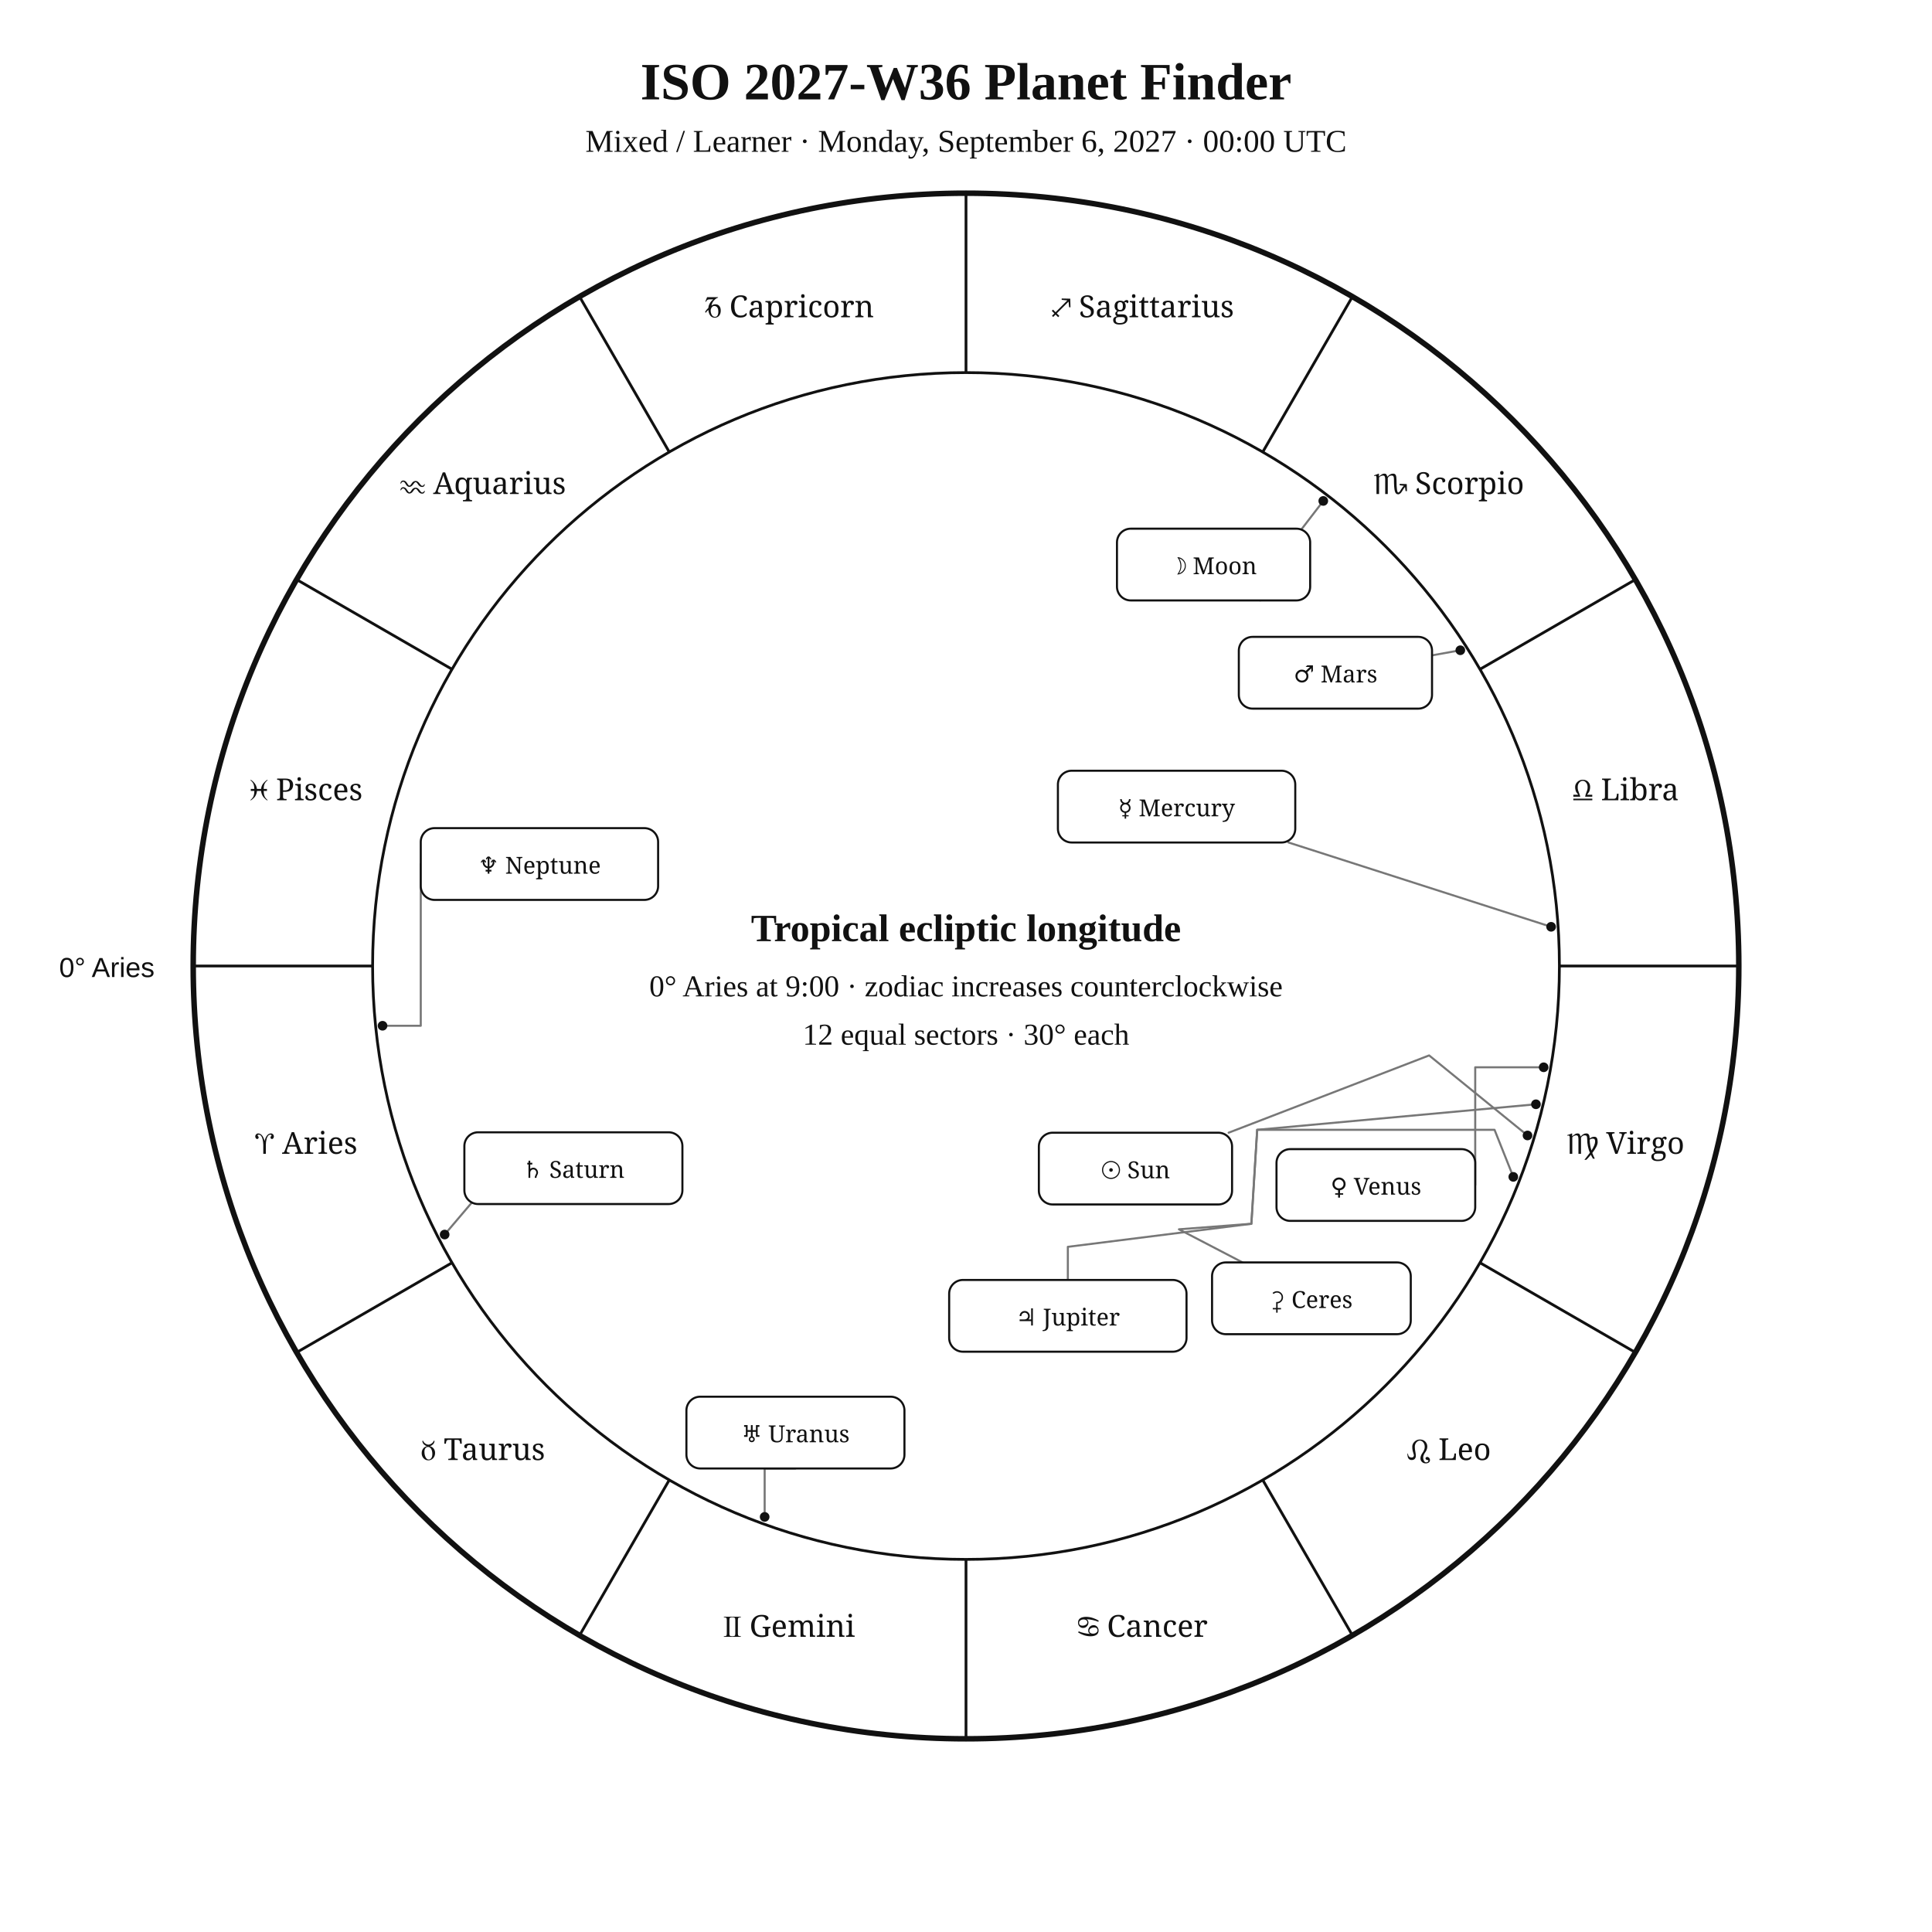
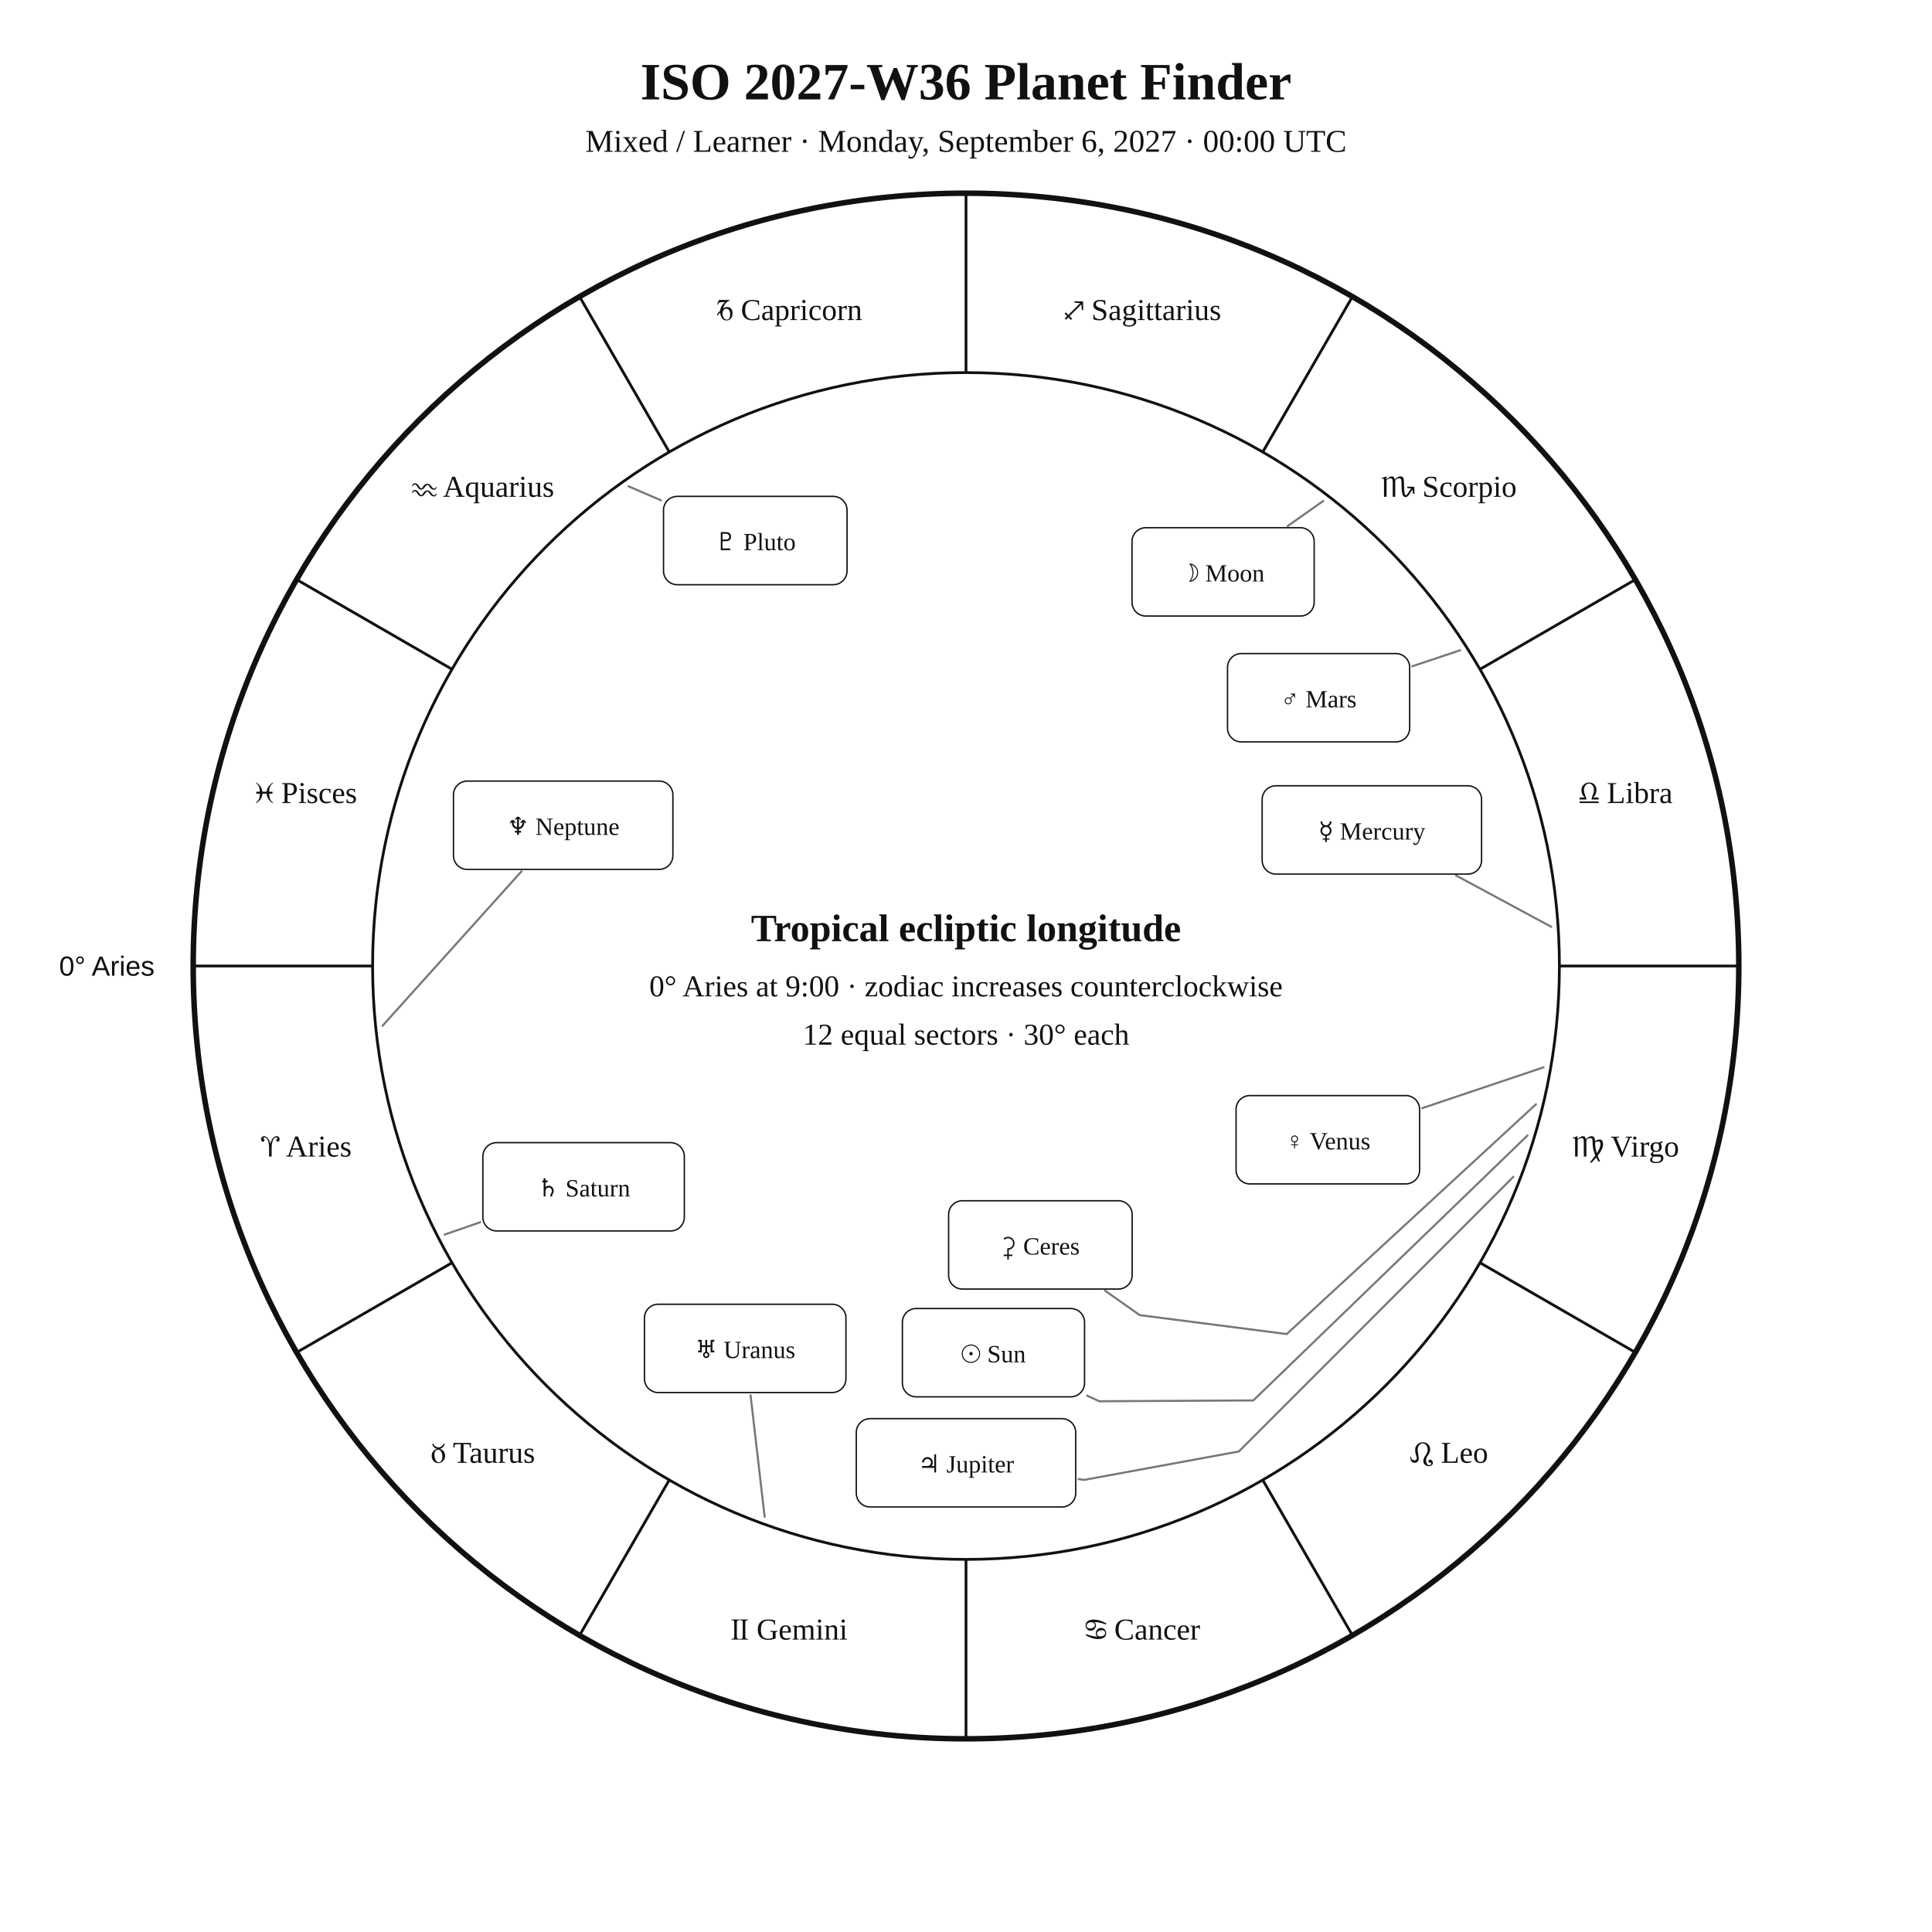
<svg xmlns="http://www.w3.org/2000/svg" width="1400" height="1400" viewBox="0 0 1400 1400">
  <rect width="100%" height="100%" fill="white" />
-   <style>text{font-family:Georgia,"Times New Roman",serif;fill:#111}.sans{font-family:Arial,Helvetica,sans-serif}.symbol{font-family:"Arial Unicode MS","Segoe UI Symbol","Noto Sans Symbols 2","Apple Symbols",serif;font-variant-emoji:text;fill:#111}</style>
+   <style>text{font-family:Georgia,"Times New Roman",serif;fill:#111!important;color:#111!important;-webkit-text-fill-color:#111!important}.sans{font-family:Arial,Helvetica,sans-serif}</style>
  <text x="700" y="72" text-anchor="middle" font-size="38" font-weight="700">ISO 2027-W36 Planet Finder</text>
  <text x="700" y="110" text-anchor="middle" font-size="23">Mixed / Learner · Monday, September 6, 2027 · 00:00 UTC</text>
  <circle cx="700" cy="700" r="560" fill="none" stroke="#111" stroke-width="4" />
  <circle cx="700" cy="700" r="430" fill="none" stroke="#111" stroke-width="2" />
  <line x1="270.0" y1="700.0" x2="140.0" y2="700.0" stroke="#111" stroke-width="2" />
  <line x1="327.6" y1="915.0" x2="215.0" y2="980.0" stroke="#111" stroke-width="2" />
  <line x1="485.0" y1="1072.4" x2="420.0" y2="1185.0" stroke="#111" stroke-width="2" />
  <line x1="700.0" y1="1130.0" x2="700.0" y2="1260.0" stroke="#111" stroke-width="2" />
  <line x1="915.0" y1="1072.4" x2="980.0" y2="1185.0" stroke="#111" stroke-width="2" />
  <line x1="1072.4" y1="915.0" x2="1185.0" y2="980.0" stroke="#111" stroke-width="2" />
  <line x1="1130.0" y1="700.0" x2="1260.0" y2="700.0" stroke="#111" stroke-width="2" />
  <line x1="1072.4" y1="485.0" x2="1185.0" y2="420.0" stroke="#111" stroke-width="2" />
  <line x1="915.0" y1="327.6" x2="980.0" y2="215.0" stroke="#111" stroke-width="2" />
  <line x1="700.0" y1="270.0" x2="700.0" y2="140.0" stroke="#111" stroke-width="2" />
  <line x1="485.0" y1="327.6" x2="420.0" y2="215.0" stroke="#111" stroke-width="2" />
  <line x1="327.6" y1="485.0" x2="215.0" y2="420.0" stroke="#111" stroke-width="2" />
-   <text class="symbol" x="221.9" y="836.1" text-anchor="middle" font-size="22">♈︎ Aries</text>
-   <text class="symbol" x="350.0" y="1058.0" text-anchor="middle" font-size="22">♉︎ Taurus</text>
-   <text class="symbol" x="571.9" y="1186.1" text-anchor="middle" font-size="22">♊︎ Gemini</text>
-   <text class="symbol" x="828.1" y="1186.1" text-anchor="middle" font-size="22">♋︎ Cancer</text>
-   <text class="symbol" x="1050.0" y="1058.0" text-anchor="middle" font-size="22">♌︎ Leo</text>
-   <text class="symbol" x="1178.1" y="836.1" text-anchor="middle" font-size="22">♍︎ Virgo</text>
-   <text class="symbol" x="1178.1" y="579.9" text-anchor="middle" font-size="22">♎︎ Libra</text>
-   <text class="symbol" x="1050.0" y="358.0" text-anchor="middle" font-size="22">♏︎ Scorpio</text>
-   <text class="symbol" x="828.1" y="229.9" text-anchor="middle" font-size="22">♐︎ Sagittarius</text>
-   <text class="symbol" x="571.9" y="229.9" text-anchor="middle" font-size="22">♑︎ Capricorn</text>
-   <text class="symbol" x="350.0" y="358.0" text-anchor="middle" font-size="22">♒︎ Aquarius</text>
-   <text class="symbol" x="221.9" y="579.9" text-anchor="middle" font-size="22">♓︎ Pisces</text>
-   <text x="112" y="708" text-anchor="end" font-size="20" class="sans">0° Aries</text>
-   <polyline points="1106.9,822.8 1035.6,764.8 890.3,820.8" fill="none" stroke="#777" stroke-width="1.5" stroke-linejoin="round" stroke-linecap="round" />
-   <circle cx="1106.9" cy="822.8" r="3.5" fill="#111" />
-   <polyline points="958.9,363.0 907.1,430.4 913.2,435.1" fill="none" stroke="#777" stroke-width="1.5" stroke-linejoin="round" stroke-linecap="round" />
-   <circle cx="958.9" cy="363.0" r="3.5" fill="#111" />
-   <polyline points="1124.0,671.6 933.7,610.5" fill="none" stroke="#777" stroke-width="1.5" stroke-linejoin="round" stroke-linecap="round" />
-   <circle cx="1124.0" cy="671.6" r="3.5" fill="#111" />
-   <polyline points="1118.6,773.4 1069.0,773.4 1069.0,858.7" fill="none" stroke="#777" stroke-width="1.5" stroke-linejoin="round" stroke-linecap="round" />
-   <circle cx="1118.6" cy="773.4" r="3.5" fill="#111" />
-   <polyline points="1058.2,471.2 1037.7,474.9" fill="none" stroke="#777" stroke-width="1.5" stroke-linejoin="round" stroke-linecap="round" />
-   <circle cx="1058.2" cy="471.2" r="3.5" fill="#111" />
-   <polyline points="1096.6,852.8 1083.0,818.7 911.0,818.7 906.8,886.8 773.8,903.5 773.8,927.5" fill="none" stroke="#777" stroke-width="1.5" stroke-linejoin="round" stroke-linecap="round" />
-   <circle cx="1096.6" cy="852.8" r="3.5" fill="#111" />
-   <polyline points="322.2,894.6 381.7,824.6 375.5,820.5" fill="none" stroke="#777" stroke-width="1.5" stroke-linejoin="round" stroke-linecap="round" />
-   <circle cx="322.2" cy="894.6" r="3.5" fill="#111" />
-   <polyline points="554.1,1099.2 554.1,1064.1 576.4,1064.1" fill="none" stroke="#777" stroke-width="1.5" stroke-linejoin="round" stroke-linecap="round" />
-   <circle cx="554.1" cy="1099.2" r="3.5" fill="#111" />
-   <polyline points="277.2,743.3 304.9,743.3 304.9,626.1" fill="none" stroke="#777" stroke-width="1.5" stroke-linejoin="round" stroke-linecap="round" />
-   <circle cx="277.2" cy="743.3" r="3.5" fill="#111" />
-   <polyline points="1113.0,800.2 911.0,818.7 906.8,886.8 854.3,890.8 900.4,914.8" fill="none" stroke="#777" stroke-width="1.5" stroke-linejoin="round" stroke-linecap="round" />
-   <circle cx="1113.0" cy="800.2" r="3.5" fill="#111" />
-   <rect x="752.8" y="820.8" width="140.0" height="52.0" rx="10" fill="white" stroke="#111" stroke-width="1.5" />
-   <text class="symbol" x="822.8" y="853.8" text-anchor="middle" font-size="17">☉︎ Sun</text>
-   <rect x="809.4" y="383.1" width="140.0" height="52.0" rx="10" fill="white" stroke="#111" stroke-width="1.5" />
-   <text class="symbol" x="879.4" y="416.1" text-anchor="middle" font-size="17">☽︎ Moon</text>
-   <rect x="766.6" y="558.5" width="172.0" height="52.0" rx="10" fill="white" stroke="#111" stroke-width="1.5" />
-   <text class="symbol" x="852.6" y="591.5" text-anchor="middle" font-size="17">☿︎ Mercury</text>
-   <rect x="925.0" y="832.7" width="144.0" height="52.0" rx="10" fill="white" stroke="#111" stroke-width="1.5" />
-   <text class="symbol" x="997.0" y="865.7" text-anchor="middle" font-size="17">♀︎ Venus</text>
-   <rect x="897.7" y="461.5" width="140.0" height="52.0" rx="10" fill="white" stroke="#111" stroke-width="1.5" />
-   <text class="symbol" x="967.7" y="494.5" text-anchor="middle" font-size="17">♂︎ Mars</text>
-   <rect x="687.8" y="927.5" width="172.0" height="52.0" rx="10" fill="white" stroke="#111" stroke-width="1.5" />
-   <text class="symbol" x="773.8" y="960.5" text-anchor="middle" font-size="17">♃︎ Jupiter</text>
-   <rect x="336.5" y="820.5" width="158.0" height="52.0" rx="10" fill="white" stroke="#111" stroke-width="1.5" />
-   <text class="symbol" x="415.5" y="853.5" text-anchor="middle" font-size="17">♄︎ Saturn</text>
-   <rect x="497.4" y="1012.1" width="158.0" height="52.0" rx="10" fill="white" stroke="#111" stroke-width="1.5" />
-   <text class="symbol" x="576.4" y="1045.1" text-anchor="middle" font-size="17">♅︎ Uranus</text>
-   <rect x="304.9" y="600.1" width="172.0" height="52.0" rx="10" fill="white" stroke="#111" stroke-width="1.5" />
-   <text class="symbol" x="390.9" y="633.1" text-anchor="middle" font-size="17">♆︎ Neptune</text>
-   <rect x="878.3" y="914.8" width="144.0" height="52.0" rx="10" fill="white" stroke="#111" stroke-width="1.5" />
-   <text class="symbol" x="950.3" y="947.8" text-anchor="middle" font-size="17">⚳︎ Ceres</text>
+   <text x="221.9" y="838.1" text-anchor="middle" font-size="22">♈︎ Aries</text>
+   <text x="350.0" y="1060.0" text-anchor="middle" font-size="22">♉︎ Taurus</text>
+   <text x="571.9" y="1188.1" text-anchor="middle" font-size="22">♊︎ Gemini</text>
+   <text x="828.1" y="1188.1" text-anchor="middle" font-size="22">♋︎ Cancer</text>
+   <text x="1050.0" y="1060.0" text-anchor="middle" font-size="22">♌︎ Leo</text>
+   <text x="1178.1" y="838.1" text-anchor="middle" font-size="22">♍︎ Virgo</text>
+   <text x="1178.1" y="581.9" text-anchor="middle" font-size="22">♎︎ Libra</text>
+   <text x="1050.0" y="360.0" text-anchor="middle" font-size="22">♏︎ Scorpio</text>
+   <text x="828.1" y="231.9" text-anchor="middle" font-size="22">♐︎ Sagittarius</text>
+   <text x="571.9" y="231.9" text-anchor="middle" font-size="22">♑︎ Capricorn</text>
+   <text x="350.0" y="360.0" text-anchor="middle" font-size="22">♒︎ Aquarius</text>
+   <text x="221.9" y="581.9" text-anchor="middle" font-size="22">♓︎ Pisces</text>
+   <text x="112.0" y="707.0" text-anchor="end" font-size="20" class="sans">0° Aries</text>
+   <polyline points="1106.9,822.8 908.2,1014.8 796.6,1015.4 787.7,1011.3" fill="none" stroke="#777" stroke-width="1.5" stroke-linejoin="round" stroke-linecap="round" />
+   <rect x="653.9" y="948.2" width="132.0" height="64.0" rx="10" fill="white" stroke="#111" />
+   <text x="719.9" y="987.2" text-anchor="middle" font-size="18">☉︎ Sun</text>
+   <polyline points="958.9,363.0 933.1,381.2" fill="none" stroke="#777" stroke-width="1.5" stroke-linejoin="round" stroke-linecap="round" />
+   <rect x="820.3" y="382.4" width="132.0" height="64.0" rx="10" fill="white" stroke="#111" />
+   <text x="886.3" y="421.4" text-anchor="middle" font-size="18">☽︎ Moon</text>
+   <polyline points="1124.1,671.6 1055.1,634.4" fill="none" stroke="#777" stroke-width="1.5" stroke-linejoin="round" stroke-linecap="round" />
+   <rect x="914.6" y="569.4" width="159.0" height="64.0" rx="10" fill="white" stroke="#111" />
+   <text x="994.1" y="608.4" text-anchor="middle" font-size="18">☿︎ Mercury</text>
+   <polyline points="1118.6,773.4 1030.6,803.0" fill="none" stroke="#777" stroke-width="1.5" stroke-linejoin="round" stroke-linecap="round" />
+   <rect x="895.7" y="793.9" width="133.0" height="64.0" rx="10" fill="white" stroke="#111" />
+   <text x="962.2" y="832.9" text-anchor="middle" font-size="18">♀︎ Venus</text>
+   <polyline points="1058.1,471.2 1023.4,482.8" fill="none" stroke="#777" stroke-width="1.5" stroke-linejoin="round" stroke-linecap="round" />
+   <rect x="889.5" y="473.6" width="132.0" height="64.0" rx="10" fill="white" stroke="#111" />
+   <text x="955.5" y="512.6" text-anchor="middle" font-size="18">♂︎ Mars</text>
+   <polyline points="1096.6,852.8 897.7,1051.8 785.5,1072.4 781.5,1071.8" fill="none" stroke="#777" stroke-width="1.5" stroke-linejoin="round" stroke-linecap="round" />
+   <rect x="620.5" y="1028.0" width="159.0" height="64.0" rx="10" fill="white" stroke="#111" />
+   <text x="700.0" y="1067.0" text-anchor="middle" font-size="18">♃︎ Jupiter</text>
+   <polyline points="322.2,894.6 348.0,885.7" fill="none" stroke="#777" stroke-width="1.5" stroke-linejoin="round" stroke-linecap="round" />
+   <rect x="349.9" y="828.0" width="146.0" height="64.0" rx="10" fill="white" stroke="#111" />
+   <text x="422.9" y="867.0" text-anchor="middle" font-size="18">♄︎ Saturn</text>
+   <polyline points="1113.0,800.2 932.4,966.7 825.9,953.0 800.8,935.3" fill="none" stroke="#777" stroke-width="1.5" stroke-linejoin="round" stroke-linecap="round" />
+   <rect x="687.4" y="870.1" width="133.0" height="64.0" rx="10" fill="white" stroke="#111" />
+   <text x="753.9" y="909.1" text-anchor="middle" font-size="18">⚳︎ Ceres</text>
+   <polyline points="554.1,1099.2 543.9,1011.1" fill="none" stroke="#777" stroke-width="1.5" stroke-linejoin="round" stroke-linecap="round" />
+   <rect x="467.0" y="945.1" width="146.0" height="64.0" rx="10" fill="white" stroke="#111" />
+   <text x="540.0" y="984.1" text-anchor="middle" font-size="18">♅︎ Uranus</text>
+   <polyline points="277.2,743.3 377.9,631.4" fill="none" stroke="#777" stroke-width="1.5" stroke-linejoin="round" stroke-linecap="round" />
+   <rect x="328.6" y="566.0" width="159.0" height="64.0" rx="10" fill="white" stroke="#111" />
+   <text x="408.1" y="605.0" text-anchor="middle" font-size="18">♆︎ Neptune</text>
+   <polyline points="455.4,352.4 478.9,362.5" fill="none" stroke="#777" stroke-width="1.5" stroke-linejoin="round" stroke-linecap="round" />
+   <rect x="480.8" y="359.7" width="133.0" height="64.0" rx="10" fill="white" stroke="#111" />
+   <text x="547.3" y="398.7" text-anchor="middle" font-size="18">♇︎ Pluto</text>
  <text x="700" y="682" text-anchor="middle" font-size="28" font-weight="700">Tropical ecliptic longitude</text>
  <text x="700" y="722" text-anchor="middle" font-size="22">0° Aries at 9:00 · zodiac increases counterclockwise</text>
  <text x="700" y="757" text-anchor="middle" font-size="22">12 equal sectors · 30° each</text>
</svg>
